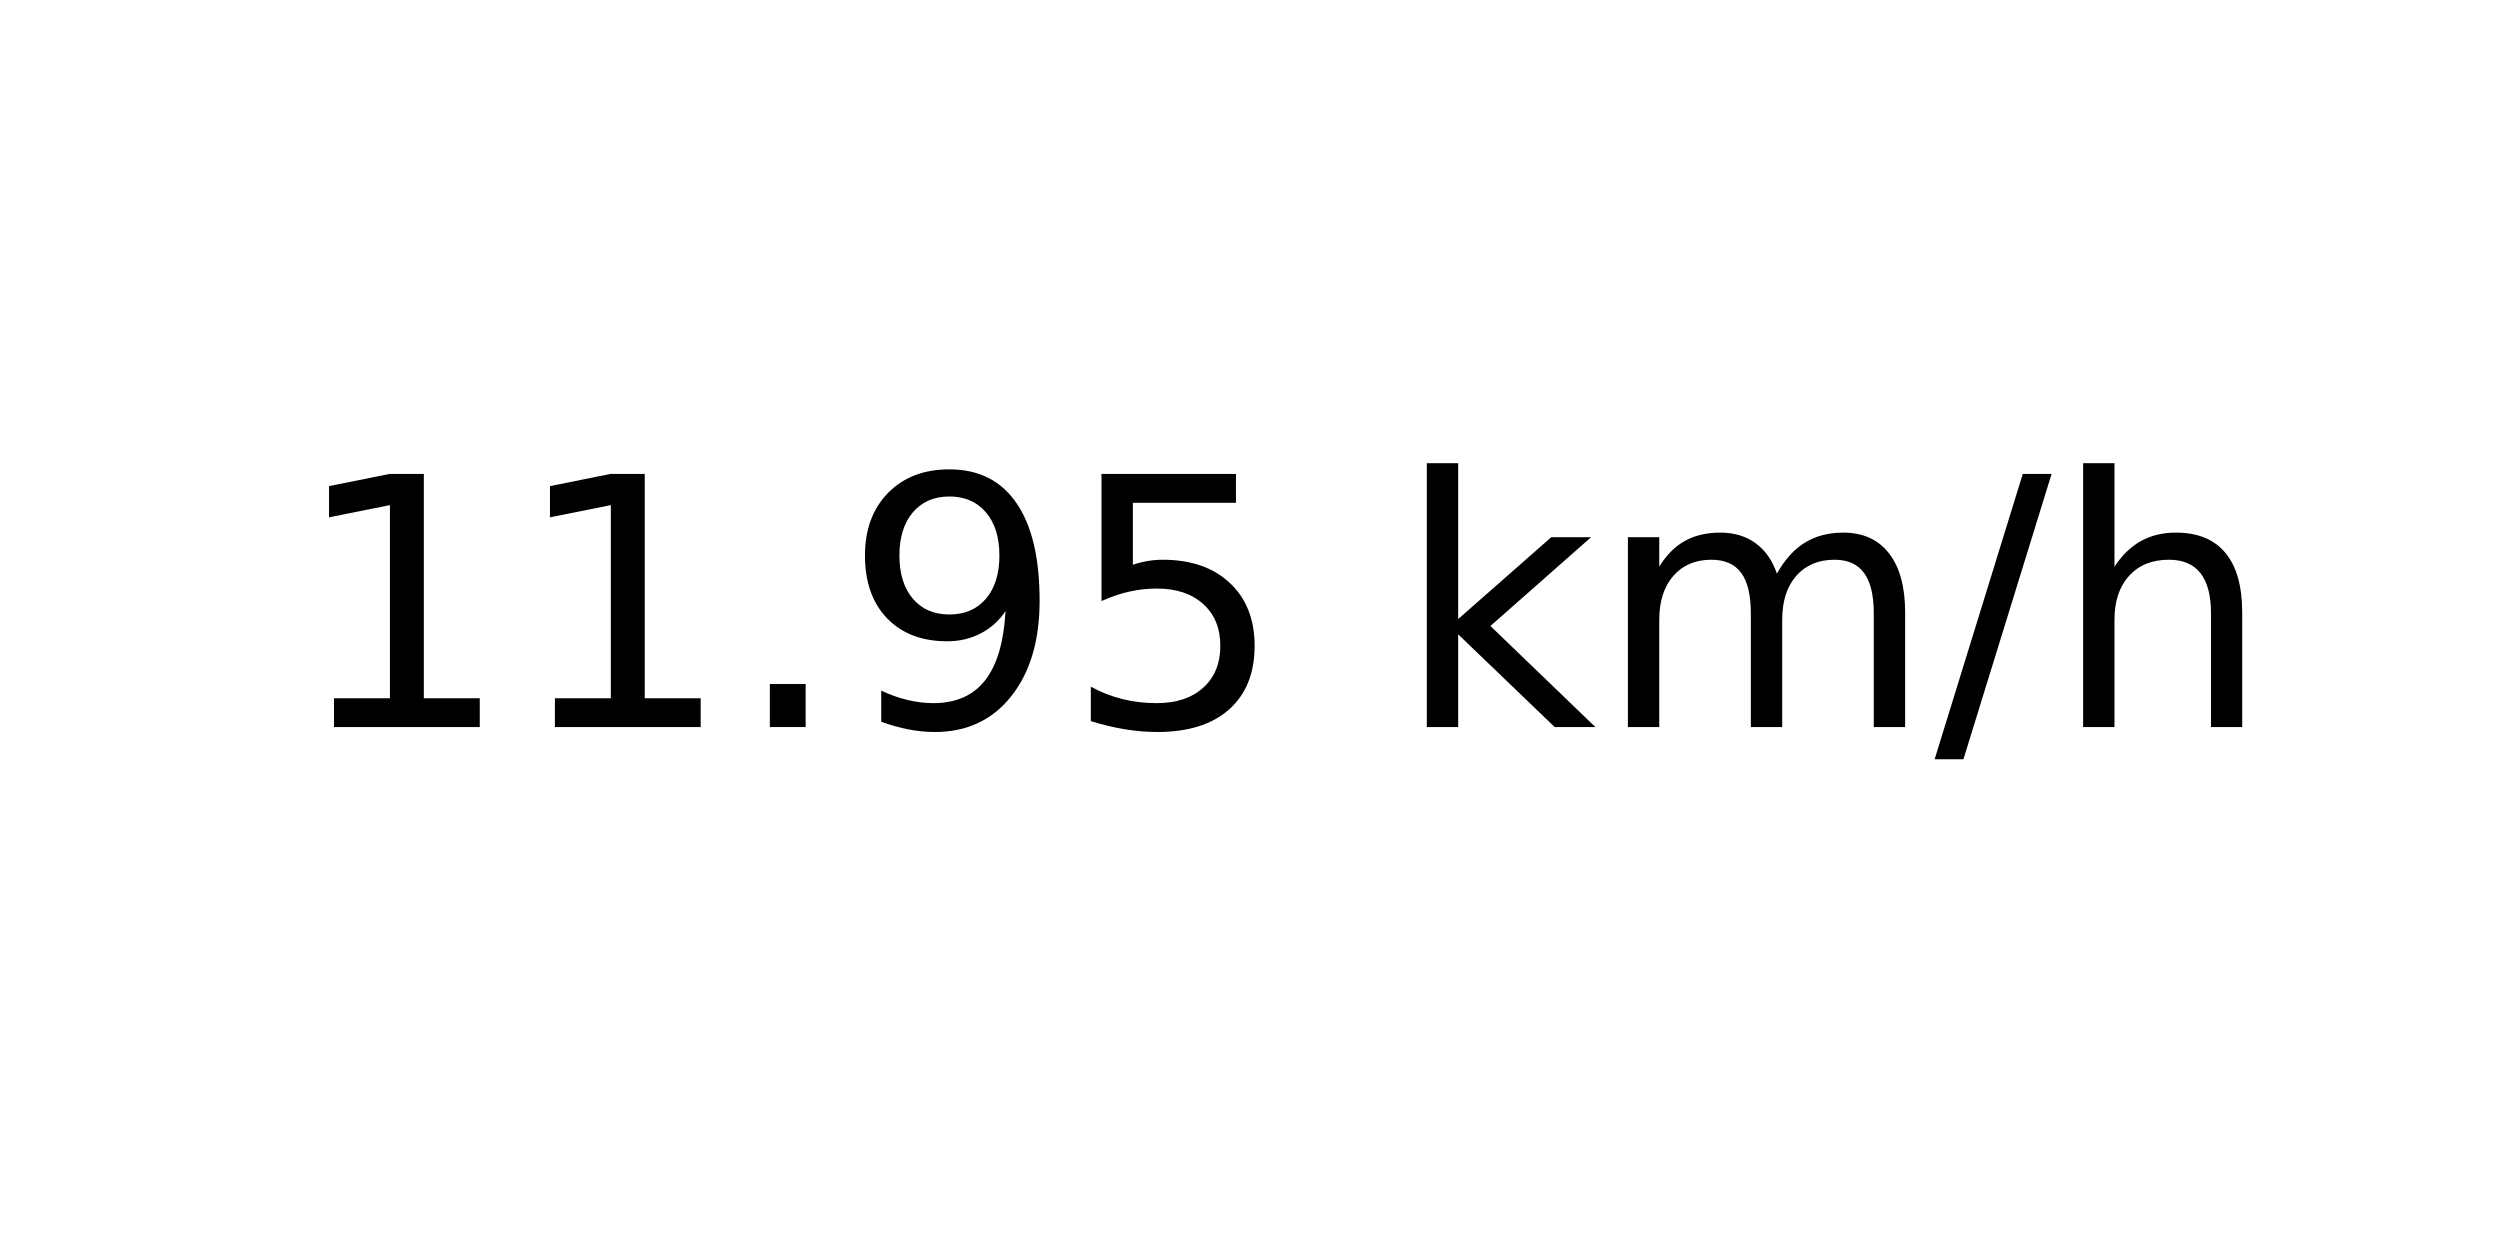
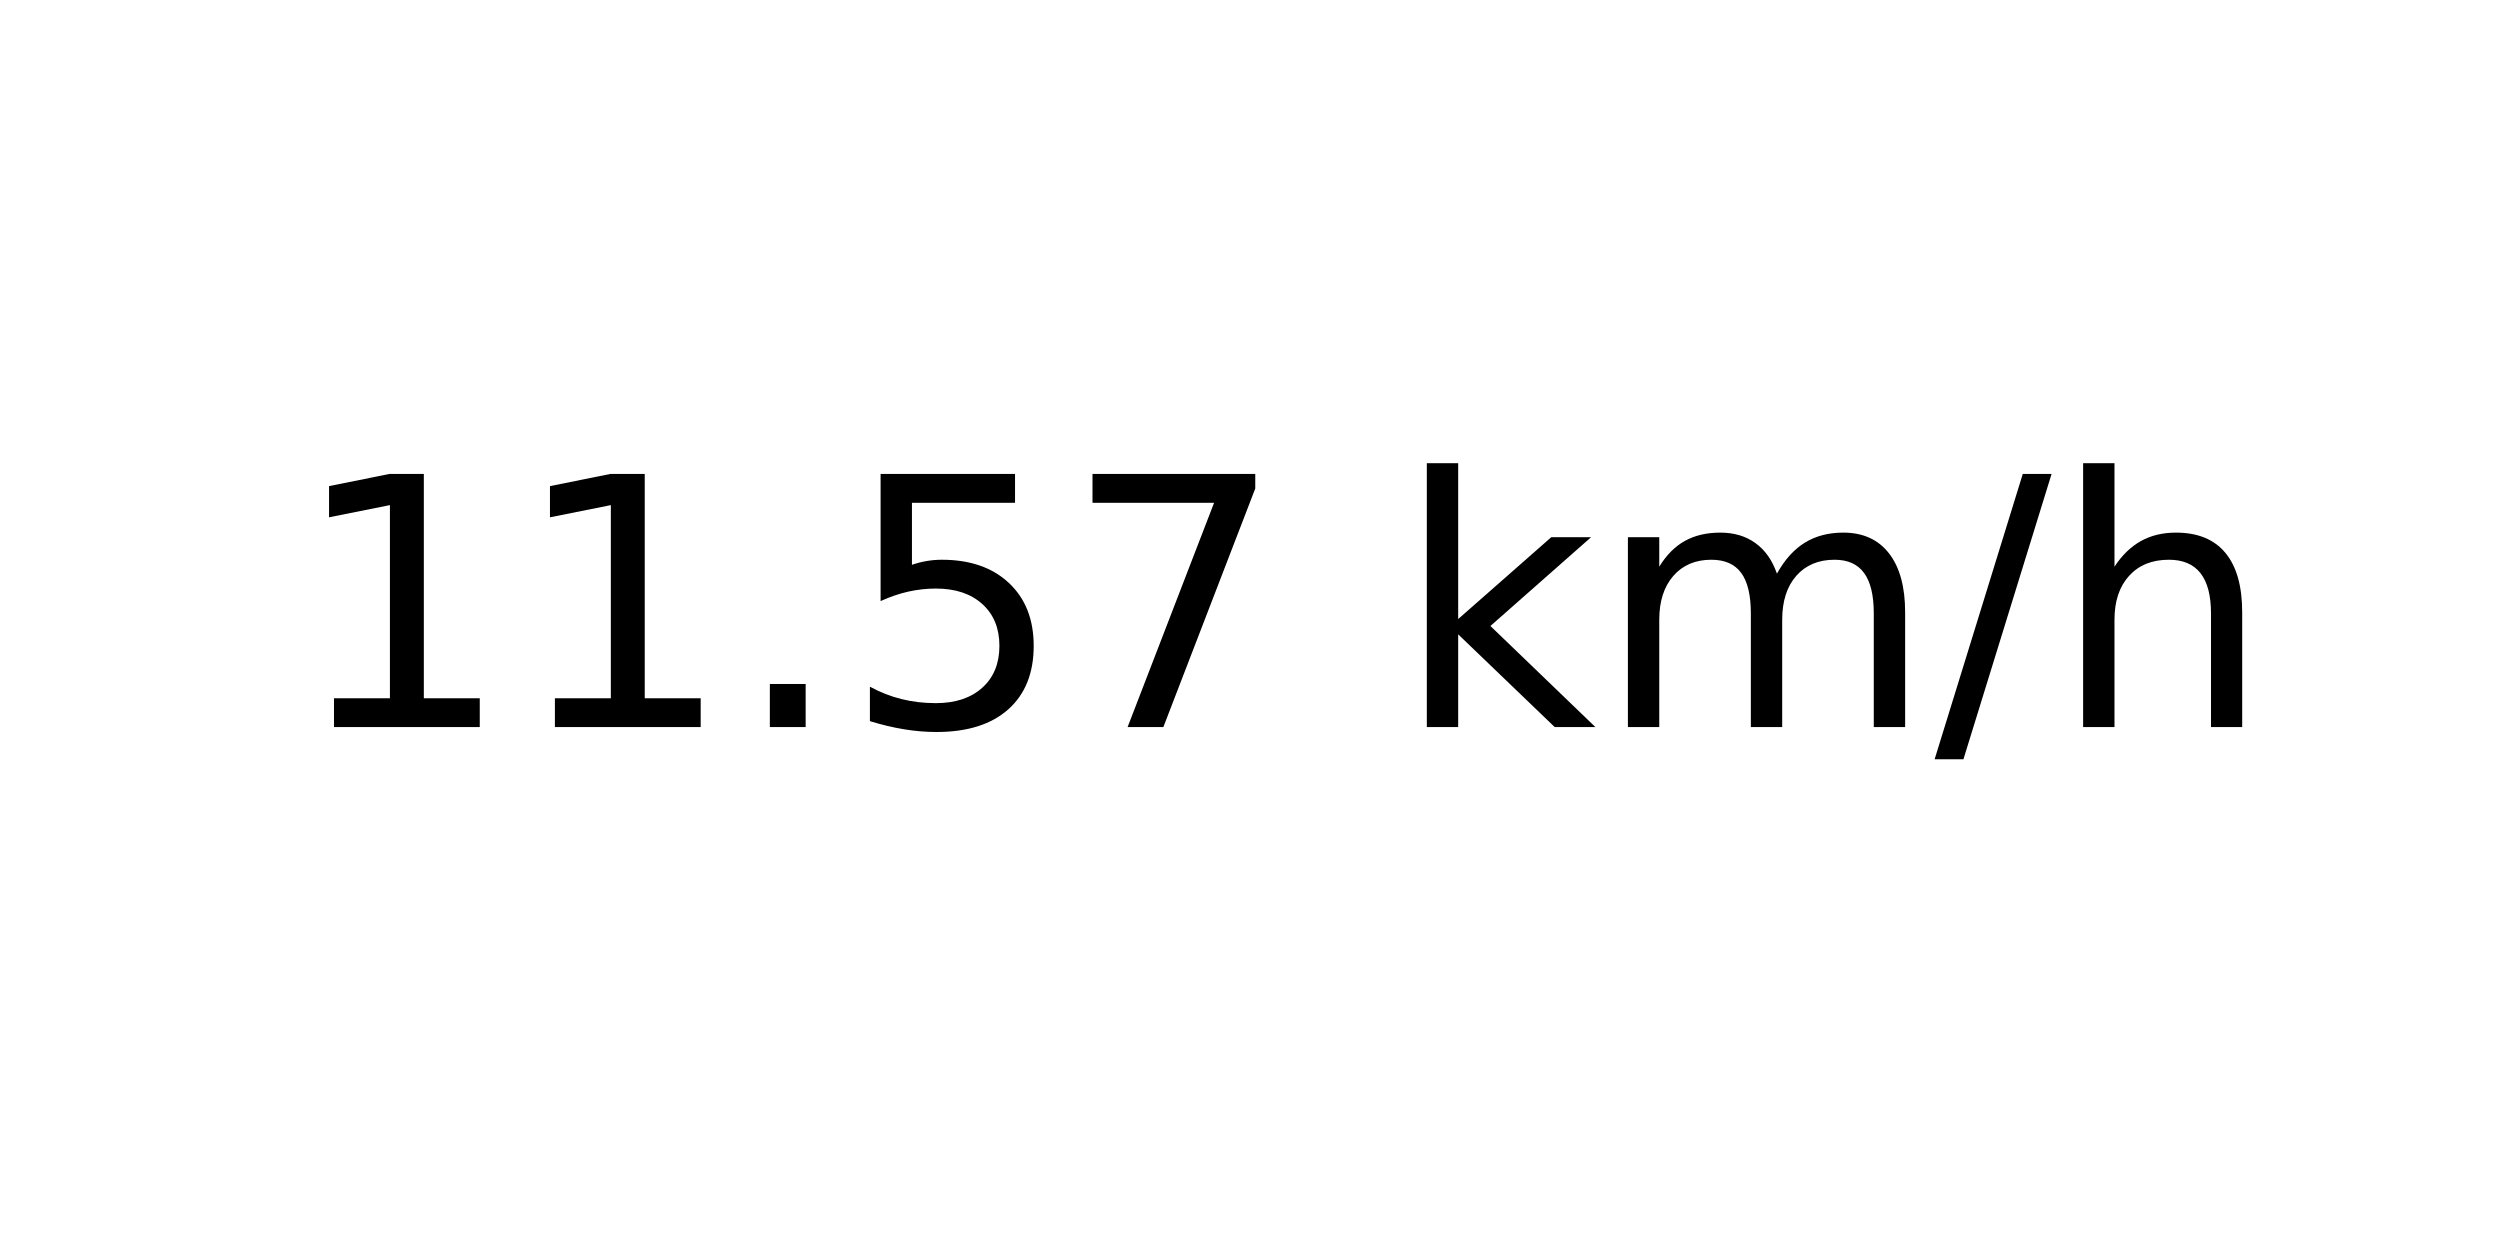
<svg xmlns="http://www.w3.org/2000/svg" xmlns:xlink="http://www.w3.org/1999/xlink" width="72pt" height="36pt" viewBox="0 0 72 36" version="1.1">
  <defs>
    <style type="text/css">*{stroke-linejoin: round; stroke-linecap: butt}</style>
  </defs>
  <g id="figure_1">
    <g id="axes_1">
      <g id="text_1">
        <g transform="translate(8.378125 20.93937) scale(0.1 -0.1)">
          <defs>
            <path id="DejaVuSans-31" d="M 794 531  L 1825 531  L 1825 4091  L 703 3866  L 703 4441  L 1819 4666  L 2450 4666  L 2450 531  L 3481 531  L 3481 0  L 794 0  L 794 531  z " transform="scale(0.015625)" />
            <path id="DejaVuSans-2e" d="M 684 794  L 1344 794  L 1344 0  L 684 0  L 684 794  z " transform="scale(0.015625)" />
-             <path id="DejaVuSans-39" d="M 703 97  L 703 672  Q 941 559 1184 500  Q 1428 441 1663 441  Q 2288 441 2617 861  Q 2947 1281 2994 2138  Q 2813 1869 2534 1725  Q 2256 1581 1919 1581  Q 1219 1581 811 2004  Q 403 2428 403 3163  Q 403 3881 828 4315  Q 1253 4750 1959 4750  Q 2769 4750 3195 4129  Q 3622 3509 3622 2328  Q 3622 1225 3098 567  Q 2575 -91 1691 -91  Q 1453 -91 1209 -44  Q 966 3 703 97  z M 1959 2075  Q 2384 2075 2632 2365  Q 2881 2656 2881 3163  Q 2881 3666 2632 3958  Q 2384 4250 1959 4250  Q 1534 4250 1286 3958  Q 1038 3666 1038 3163  Q 1038 2656 1286 2365  Q 1534 2075 1959 2075  z " transform="scale(0.015625)" />
            <path id="DejaVuSans-35" d="M 691 4666  L 3169 4666  L 3169 4134  L 1269 4134  L 1269 2991  Q 1406 3038 1543 3061  Q 1681 3084 1819 3084  Q 2600 3084 3056 2656  Q 3513 2228 3513 1497  Q 3513 744 3044 326  Q 2575 -91 1722 -91  Q 1428 -91 1123 -41  Q 819 9 494 109  L 494 744  Q 775 591 1075 516  Q 1375 441 1709 441  Q 2250 441 2565 725  Q 2881 1009 2881 1497  Q 2881 1984 2565 2268  Q 2250 2553 1709 2553  Q 1456 2553 1204 2497  Q 953 2441 691 2322  L 691 4666  z " transform="scale(0.015625)" />
+             <path id="DejaVuSans-37" d="M 525 4666  L 3525 4666  L 3525 4397  L 1831 0  L 1172 0  L 2766 4134  L 525 4134  L 525 4666  z " transform="scale(0.015625)" />
            <path id="DejaVuSans-20" transform="scale(0.015625)" />
            <path id="DejaVuSans-6b" d="M 581 4863  L 1159 4863  L 1159 1991  L 2875 3500  L 3609 3500  L 1753 1863  L 3688 0  L 2938 0  L 1159 1709  L 1159 0  L 581 0  L 581 4863  z " transform="scale(0.015625)" />
            <path id="DejaVuSans-6d" d="M 3328 2828  Q 3544 3216 3844 3400  Q 4144 3584 4550 3584  Q 5097 3584 5394 3201  Q 5691 2819 5691 2113  L 5691 0  L 5113 0  L 5113 2094  Q 5113 2597 4934 2840  Q 4756 3084 4391 3084  Q 3944 3084 3684 2787  Q 3425 2491 3425 1978  L 3425 0  L 2847 0  L 2847 2094  Q 2847 2600 2669 2842  Q 2491 3084 2119 3084  Q 1678 3084 1418 2786  Q 1159 2488 1159 1978  L 1159 0  L 581 0  L 581 3500  L 1159 3500  L 1159 2956  Q 1356 3278 1631 3431  Q 1906 3584 2284 3584  Q 2666 3584 2933 3390  Q 3200 3197 3328 2828  z " transform="scale(0.015625)" />
            <path id="DejaVuSans-2f" d="M 1625 4666  L 2156 4666  L 531 -594  L 0 -594  L 1625 4666  z " transform="scale(0.015625)" />
            <path id="DejaVuSans-68" d="M 3513 2113  L 3513 0  L 2938 0  L 2938 2094  Q 2938 2591 2744 2837  Q 2550 3084 2163 3084  Q 1697 3084 1428 2787  Q 1159 2491 1159 1978  L 1159 0  L 581 0  L 581 4863  L 1159 4863  L 1159 2956  Q 1366 3272 1645 3428  Q 1925 3584 2291 3584  Q 2894 3584 3203 3211  Q 3513 2838 3513 2113  z " transform="scale(0.015625)" />
          </defs>
          <use xlink:href="#DejaVuSans-31" />
          <use xlink:href="#DejaVuSans-31" x="63.623" />
          <use xlink:href="#DejaVuSans-2e" x="127.246" />
-           <use xlink:href="#DejaVuSans-39" x="159.033" />
-           <use xlink:href="#DejaVuSans-35" x="222.656" />
+           <use xlink:href="#DejaVuSans-35" x="159.033" />
+           <use xlink:href="#DejaVuSans-37" x="222.656" />
          <use xlink:href="#DejaVuSans-20" x="286.279" />
          <use xlink:href="#DejaVuSans-6b" x="318.066" />
          <use xlink:href="#DejaVuSans-6d" x="375.977" />
          <use xlink:href="#DejaVuSans-2f" x="473.389" />
          <use xlink:href="#DejaVuSans-68" x="507.08" />
        </g>
      </g>
    </g>
  </g>
</svg>
